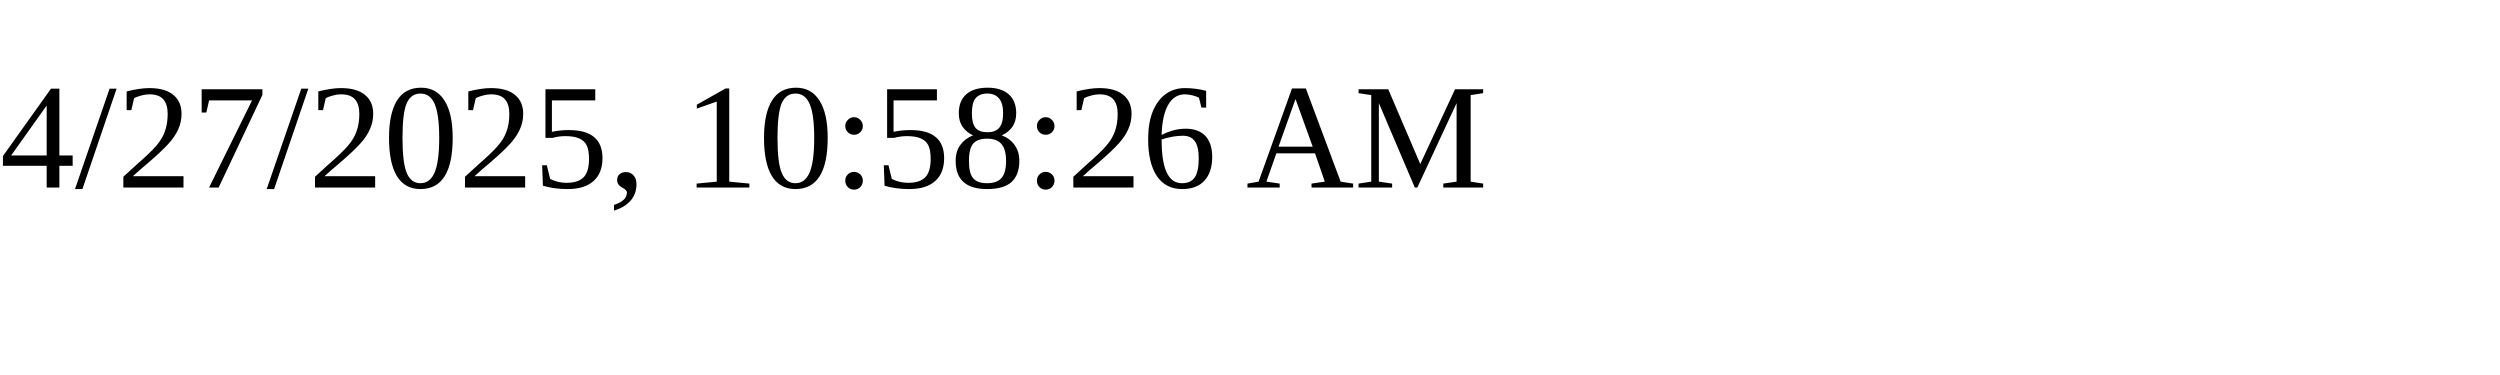
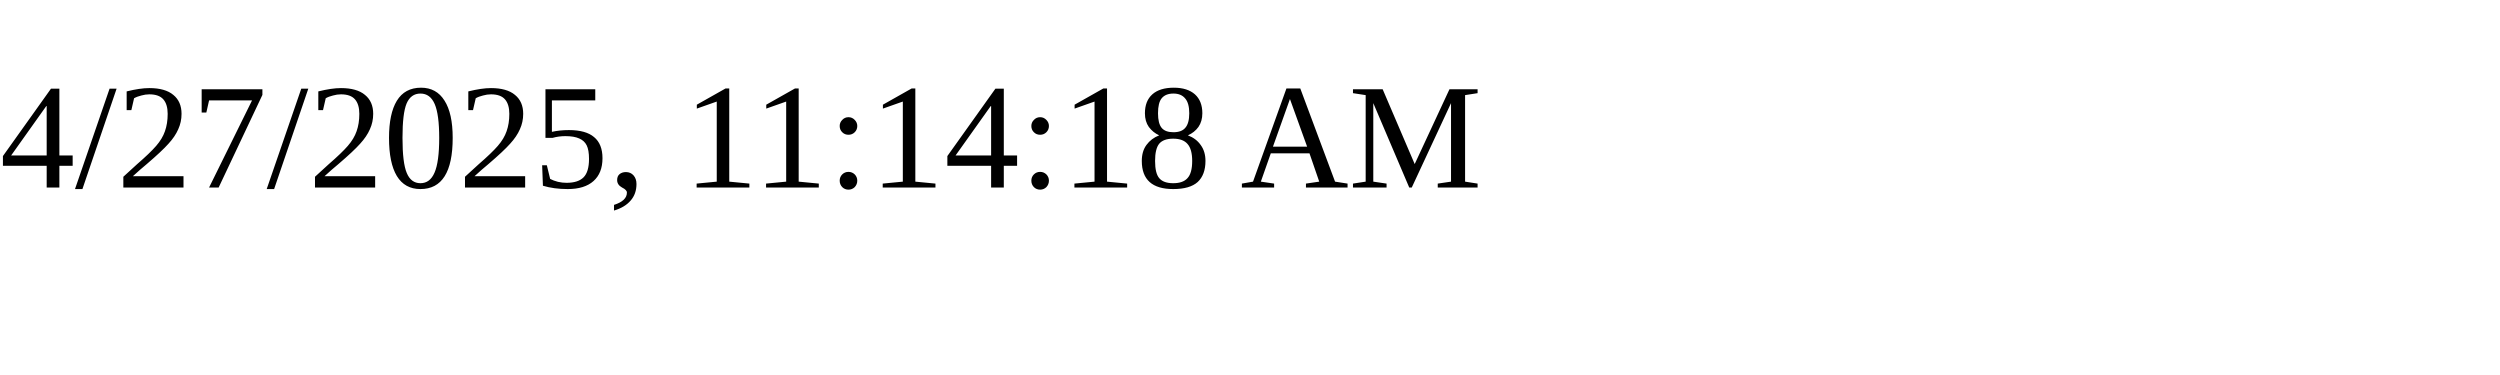
<svg xmlns="http://www.w3.org/2000/svg" height="30" width="200">
-   <text x="0" y="15">4/27/2025, 10:58:26 AM</text>
+   <text x="0" y="15">4/27/2025, 11:14:18 AM</text>
</svg>
